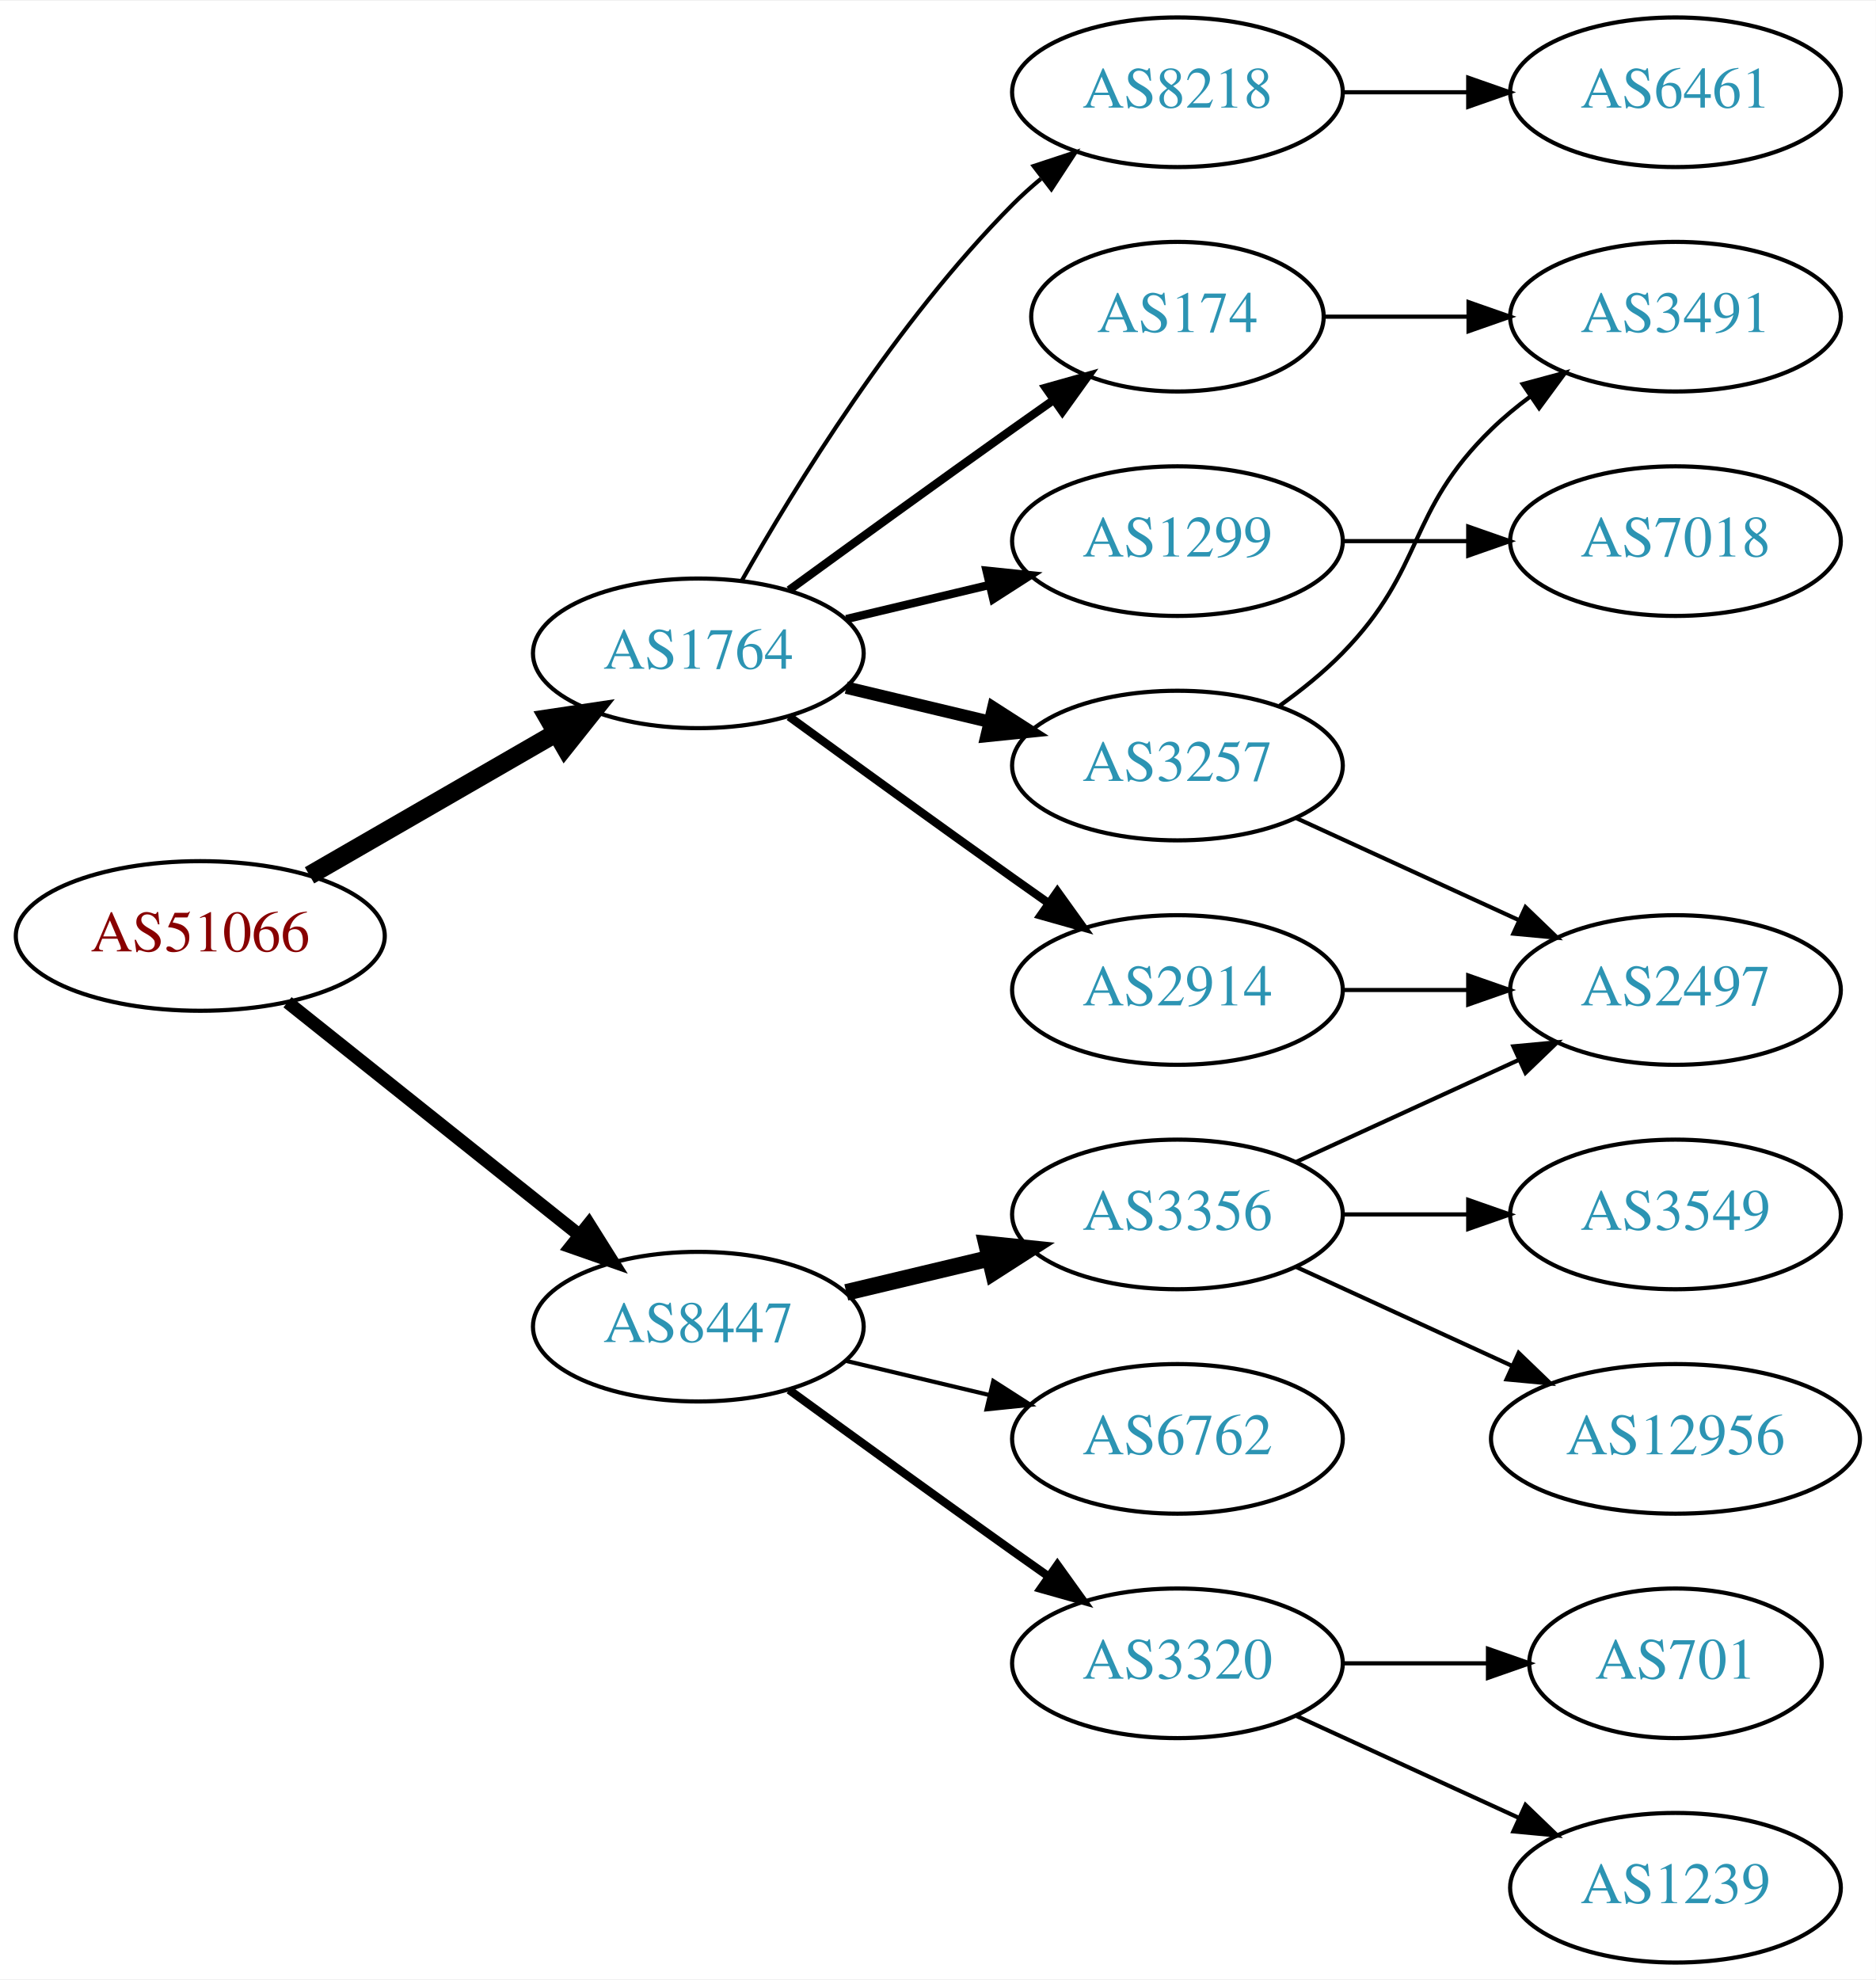
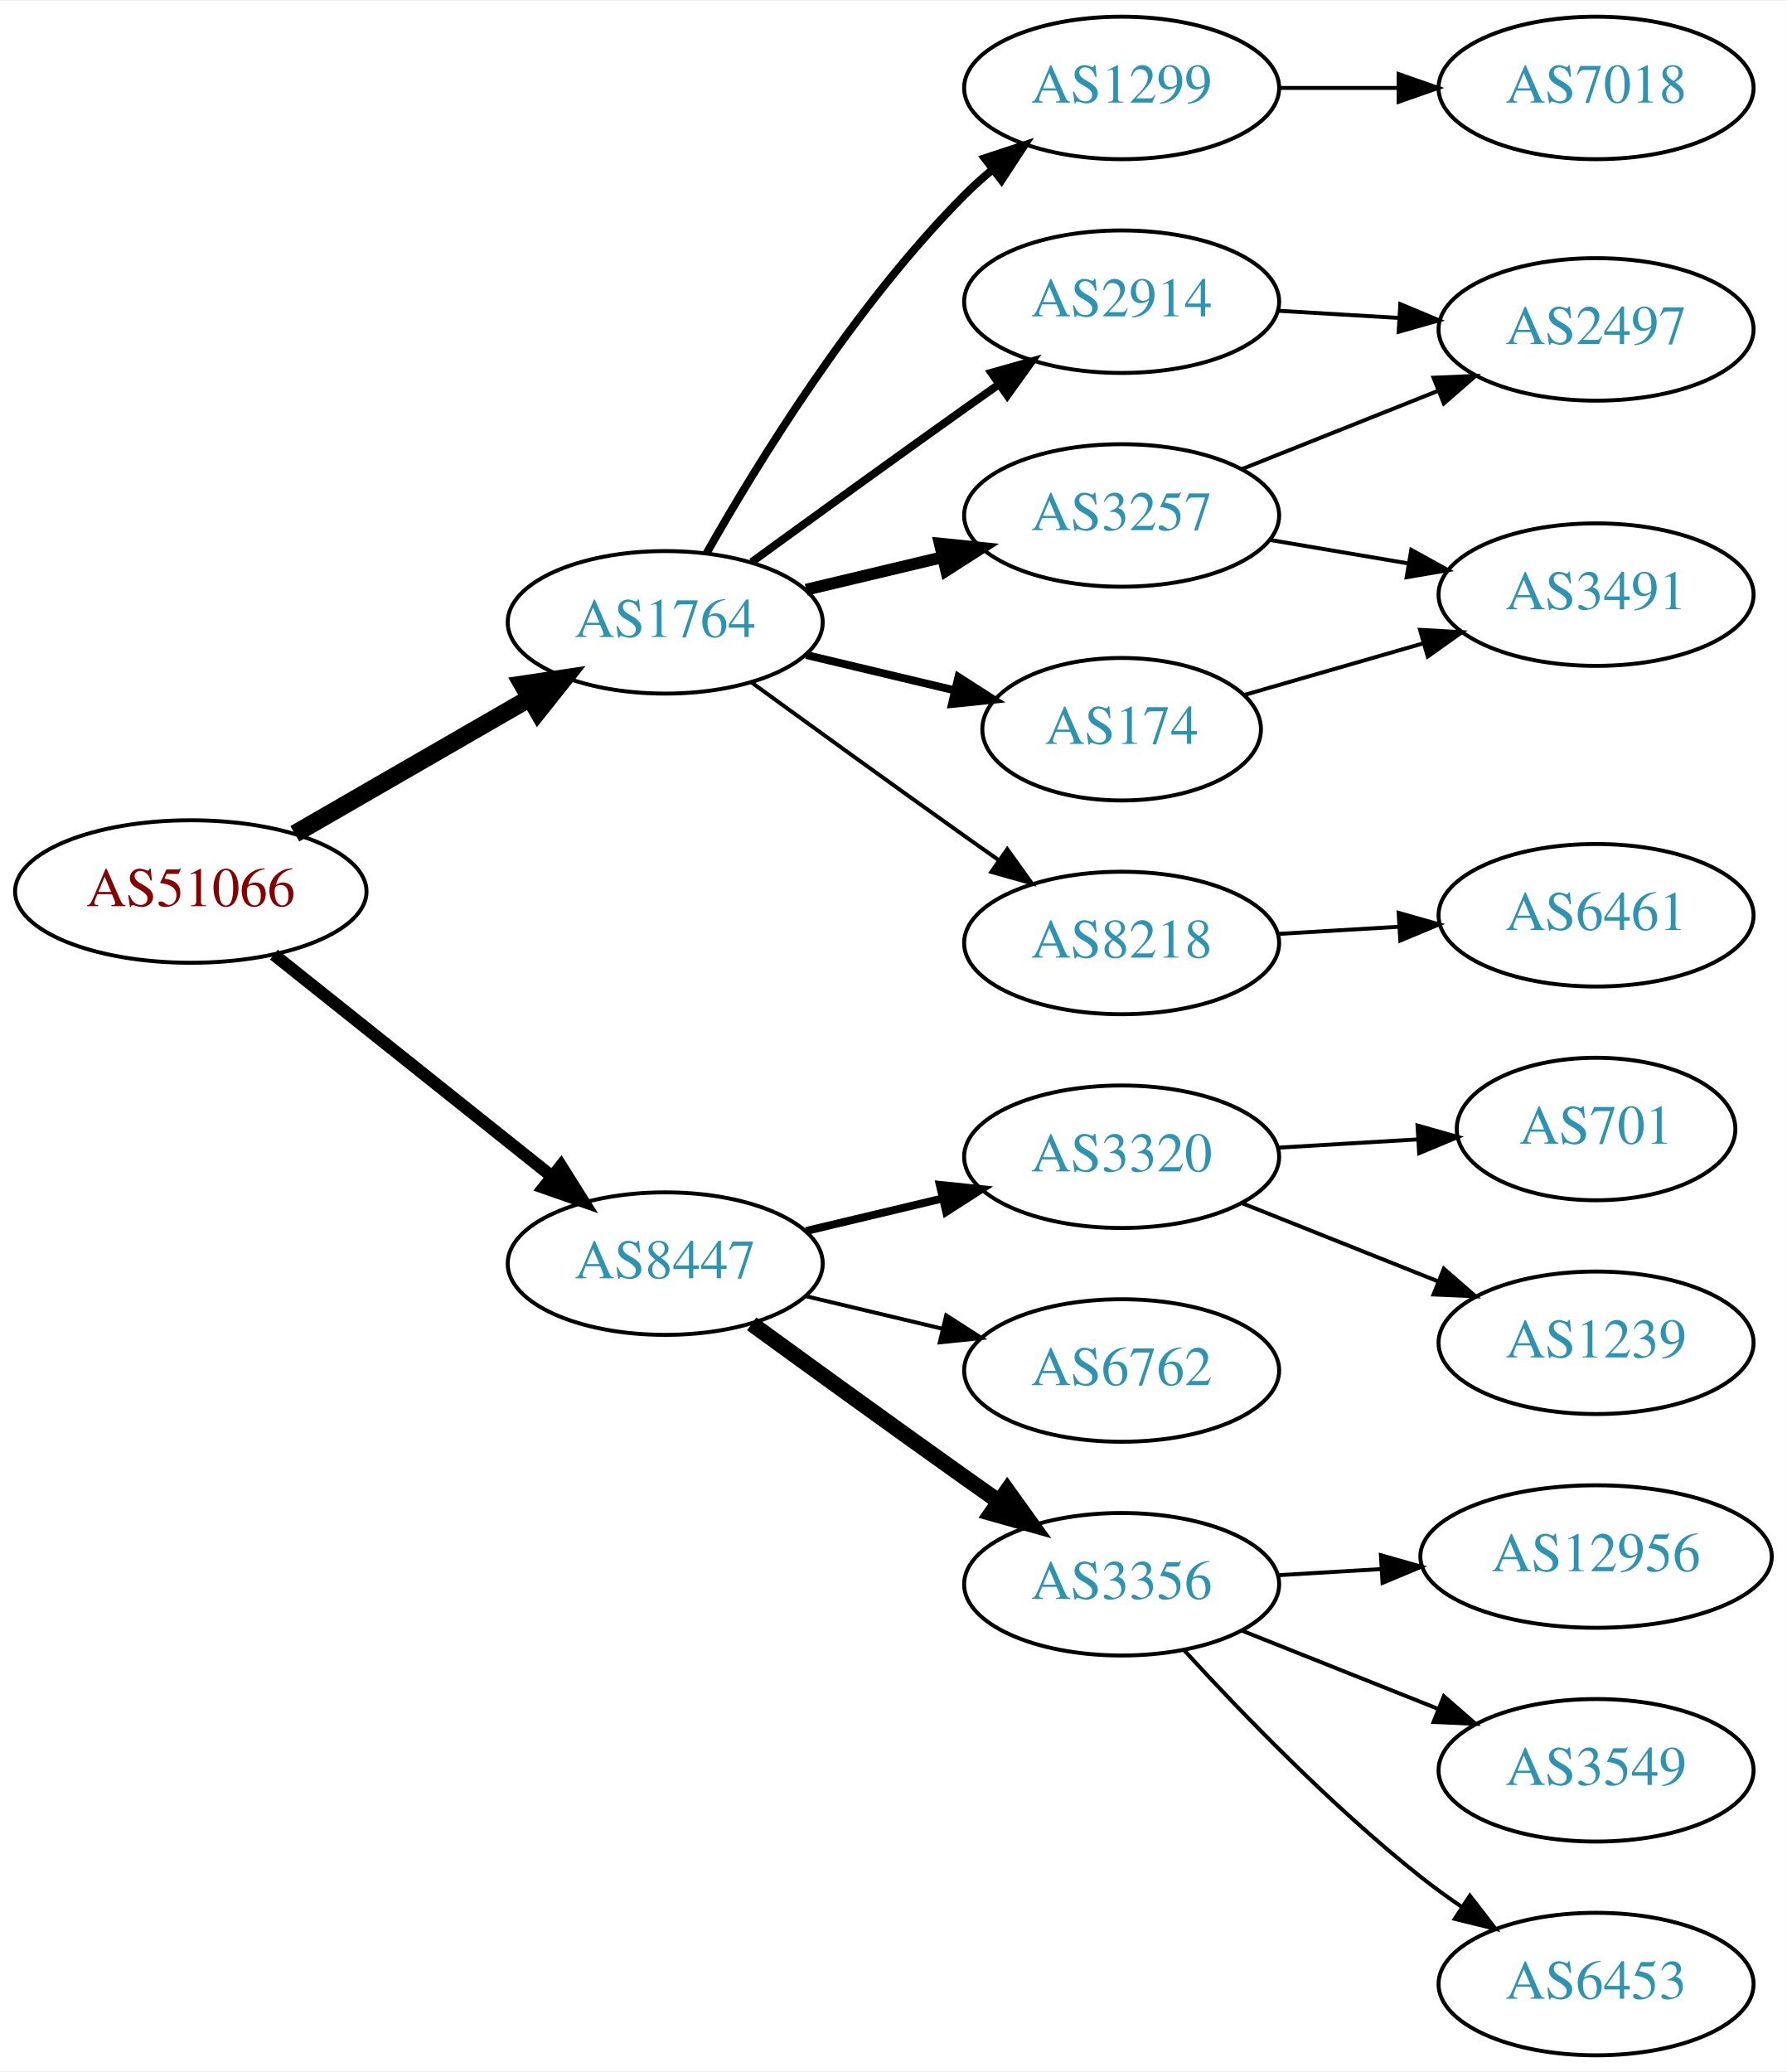
- <svg xmlns="http://www.w3.org/2000/svg" xmlns:xlink="http://www.w3.org/1999/xlink" width="451pt" height="476pt" viewBox="0.00 0.00 451.37 476.00">
-   <g id="graph0" class="graph" transform="scale(1 1) rotate(0) translate(4 472)">
-     <polygon fill="white" stroke="none" points="-4,4 -4,-472 447.37,-472 447.37,4 -4,4" />
+ <svg xmlns="http://www.w3.org/2000/svg" xmlns:xlink="http://www.w3.org/1999/xlink" width="451pt" height="523pt" viewBox="0.00 0.00 451.37 523.00">
+   <g id="graph0" class="graph" transform="scale(1 1) rotate(0) translate(4 519)">
+     <polygon fill="white" stroke="none" points="-4,4 -4,-519 447.37,-519 447.37,4 -4,4" />
    <g id="node1" class="node">
      <g id="a_node1">
        <a xlink:href="/asn/51066" xlink:title="AS51066 ~ AUSTROCONTROL-AS [AT]">
-           <ellipse fill="#ffffff" stroke="black" cx="44.196" cy="-247" rx="44.393" ry="18" />
-           <text text-anchor="middle" x="44.196" y="-243.3" font-family="Times,serif" font-size="14.00" fill="#880000">AS51066</text>
+           <ellipse fill="#ffffff" stroke="black" cx="44.196" cy="-294" rx="44.393" ry="18" />
+           <text text-anchor="middle" x="44.196" y="-290.3" font-family="Times,serif" font-size="14.00" fill="#880000">AS51066</text>
        </a>
      </g>
    </g>
    <g id="node2" class="node">
      <g id="a_node2">
        <a xlink:href="/asn/1764" xlink:title="AS1764 ~ NEXTLAYER-AS [AT]">
-           <ellipse fill="#ffffff" stroke="black" cx="164.039" cy="-315" rx="39.794" ry="18" />
-           <text text-anchor="middle" x="164.039" y="-311.3" font-family="Times,serif" font-size="14.00" fill="#2c94b3">AS1764</text>
+           <ellipse fill="#ffffff" stroke="black" cx="164.039" cy="-362" rx="39.794" ry="18" />
+           <text text-anchor="middle" x="164.039" y="-358.3" font-family="Times,serif" font-size="14.00" fill="#2c94b3">AS1764</text>
        </a>
      </g>
    </g>
    <g id="edge1" class="edge">
-       <path fill="none" stroke="black" stroke-width="4.5" d="M70.476,-261.588C87.796,-271.582 110.947,-284.941 129.763,-295.799" />
-       <polygon fill="black" stroke="black" stroke-width="4.5" points="127.978,-299.314 138.607,-300.902 131.914,-292.493 127.978,-299.314" />
+       <path fill="none" stroke="black" stroke-width="4.5" d="M70.476,-308.588C87.796,-318.582 110.947,-331.941 129.763,-342.799" />
+       <polygon fill="black" stroke="black" stroke-width="4.5" points="127.978,-346.314 138.607,-347.902 131.914,-339.493 127.978,-346.314" />
    </g>
    <g id="node3" class="node">
      <g id="a_node3">
        <a xlink:href="/asn/8447" xlink:title="AS8447 ~ A1 Telekom Austria AG [AT]">
-           <ellipse fill="#ffffff" stroke="black" cx="164.039" cy="-153" rx="39.794" ry="18" />
-           <text text-anchor="middle" x="164.039" y="-149.3" font-family="Times,serif" font-size="14.00" fill="#2c94b3">AS8447</text>
+           <ellipse fill="#ffffff" stroke="black" cx="164.039" cy="-200" rx="39.794" ry="18" />
+           <text text-anchor="middle" x="164.039" y="-196.3" font-family="Times,serif" font-size="14.00" fill="#2c94b3">AS8447</text>
        </a>
      </g>
    </g>
    <g id="edge2" class="edge">
-       <path fill="none" stroke="black" stroke-width="3.15" d="M65.186,-231.054C84.518,-215.634 113.969,-192.141 135.512,-174.957" />
-       <polygon fill="black" stroke="black" stroke-width="3.15" points="137.708,-177.682 143.343,-168.71 133.343,-172.21 137.708,-177.682" />
+       <path fill="none" stroke="black" stroke-width="3.15" d="M65.186,-278.054C84.518,-262.634 113.969,-239.141 135.512,-221.957" />
+       <polygon fill="black" stroke="black" stroke-width="3.15" points="137.708,-224.682 143.343,-215.71 133.343,-219.21 137.708,-224.682" />
    </g>
    <g id="node4" class="node">
      <g id="a_node4">
-         <a xlink:href="/asn/8218" xlink:title="AS8218 ~ legacy Neotelecoms [FR]">
-           <ellipse fill="#ffffff" stroke="black" cx="279.332" cy="-450" rx="39.794" ry="18" />
-           <text text-anchor="middle" x="279.332" y="-446.3" font-family="Times,serif" font-size="14.00" fill="#2c94b3">AS8218</text>
+         <a xlink:href="/asn/174" xlink:title="AS174 ~ Cogent Communications [US]">
+           <ellipse fill="#ffffff" stroke="black" cx="279.332" cy="-335" rx="35.194" ry="18" />
+           <text text-anchor="middle" x="279.332" y="-331.3" font-family="Times,serif" font-size="14.00" fill="#2c94b3">AS174</text>
        </a>
      </g>
    </g>
    <g id="edge3" class="edge">
-       <path fill="none" stroke="black" d="M174.498,-332.49C187.28,-355.096 211.712,-394.886 239.685,-423 241.796,-425.121 244.092,-427.188 246.477,-429.171" />
-       <polygon fill="black" stroke="black" points="244.73,-432.242 254.793,-435.556 248.993,-426.69 244.73,-432.242" />
+       <path fill="none" stroke="black" stroke-width="2" d="M199.646,-353.752C211.44,-350.942 224.745,-347.771 237.013,-344.847" />
+       <polygon fill="black" stroke="black" stroke-width="2" points="238.101,-348.186 247.018,-342.463 236.479,-341.376 238.101,-348.186" />
    </g>
    <g id="node5" class="node">
      <g id="a_node5">
-         <a xlink:href="/asn/174" xlink:title="AS174 ~ Cogent Communications [US]">
-           <ellipse fill="#ffffff" stroke="black" cx="279.332" cy="-396" rx="35.194" ry="18" />
-           <text text-anchor="middle" x="279.332" y="-392.3" font-family="Times,serif" font-size="14.00" fill="#2c94b3">AS174</text>
+         <a xlink:href="/asn/8218" xlink:title="AS8218 ~ legacy Neotelecoms [FR]">
+           <ellipse fill="#ffffff" stroke="black" cx="279.332" cy="-281" rx="39.794" ry="18" />
+           <text text-anchor="middle" x="279.332" y="-277.3" font-family="Times,serif" font-size="14.00" fill="#2c94b3">AS8218</text>
        </a>
      </g>
    </g>
    <g id="edge4" class="edge">
-       <path fill="none" stroke="black" stroke-width="2" d="M185.887,-330.222C200.821,-341.091 221.435,-356.025 239.685,-369 242.895,-371.282 246.264,-373.661 249.619,-376.018" />
-       <polygon fill="black" stroke="black" stroke-width="2" points="247.631,-378.899 257.83,-381.77 251.647,-373.166 247.631,-378.899" />
+       <path fill="none" stroke="black" d="M185.887,-346.778C200.821,-335.909 221.435,-320.975 239.685,-308 242.506,-305.995 245.449,-303.915 248.397,-301.841" />
+       <polygon fill="black" stroke="black" points="250.443,-304.681 256.621,-296.074 246.424,-298.95 250.443,-304.681" />
    </g>
    <g id="node6" class="node">
      <g id="a_node6">
        <a xlink:href="/asn/1299" xlink:title="AS1299 ~ Telia Carrier [EU]">
-           <ellipse fill="#ffffff" stroke="black" cx="279.332" cy="-342" rx="39.794" ry="18" />
-           <text text-anchor="middle" x="279.332" y="-338.3" font-family="Times,serif" font-size="14.00" fill="#2c94b3">AS1299</text>
+           <ellipse fill="#ffffff" stroke="black" cx="279.332" cy="-497" rx="39.794" ry="18" />
+           <text text-anchor="middle" x="279.332" y="-493.3" font-family="Times,serif" font-size="14.00" fill="#2c94b3">AS1299</text>
        </a>
      </g>
    </g>
    <g id="edge5" class="edge">
-       <path fill="none" stroke="black" stroke-width="2" d="M199.646,-323.248C210.517,-325.838 222.671,-328.735 234.114,-331.462" />
-       <polygon fill="black" stroke="black" stroke-width="2" points="233.397,-334.889 243.936,-333.803 235.02,-328.08 233.397,-334.889" />
+       <path fill="none" stroke="black" stroke-width="2" d="M174.498,-379.49C187.28,-402.096 211.712,-441.886 239.685,-470 241.796,-472.121 244.092,-474.188 246.477,-476.171" />
+       <polygon fill="black" stroke="black" stroke-width="2" points="244.73,-479.242 254.793,-482.556 248.993,-473.69 244.73,-479.242" />
    </g>
    <g id="node7" class="node">
      <g id="a_node7">
-         <a xlink:href="/asn/3257" xlink:title="AS3257 ~ GTT [DE]">
-           <ellipse fill="#ffffff" stroke="black" cx="279.332" cy="-288" rx="39.794" ry="18" />
-           <text text-anchor="middle" x="279.332" y="-284.3" font-family="Times,serif" font-size="14.00" fill="#2c94b3">AS3257</text>
+         <a xlink:href="/asn/2914" xlink:title="AS2914 ~ NTT America, Inc. [US]">
+           <ellipse fill="#ffffff" stroke="black" cx="279.332" cy="-443" rx="39.794" ry="18" />
+           <text text-anchor="middle" x="279.332" y="-439.3" font-family="Times,serif" font-size="14.00" fill="#2c94b3">AS2914</text>
        </a>
      </g>
    </g>
    <g id="edge6" class="edge">
-       <path fill="none" stroke="black" stroke-width="3" d="M199.646,-306.752C210.517,-304.162 222.671,-301.265 234.114,-298.538" />
-       <polygon fill="black" stroke="black" stroke-width="3" points="235.02,-301.92 243.936,-296.197 233.397,-295.111 235.02,-301.92" />
+       <path fill="none" stroke="black" stroke-width="2" d="M185.887,-377.222C200.821,-388.091 221.435,-403.025 239.685,-416 242.506,-418.005 245.449,-420.085 248.397,-422.159" />
+       <polygon fill="black" stroke="black" stroke-width="2" points="246.424,-425.05 256.621,-427.926 250.443,-419.319 246.424,-425.05" />
    </g>
    <g id="node8" class="node">
      <g id="a_node8">
-         <a xlink:href="/asn/2914" xlink:title="AS2914 ~ NTT America, Inc. [US]">
-           <ellipse fill="#ffffff" stroke="black" cx="279.332" cy="-234" rx="39.794" ry="18" />
-           <text text-anchor="middle" x="279.332" y="-230.3" font-family="Times,serif" font-size="14.00" fill="#2c94b3">AS2914</text>
+         <a xlink:href="/asn/3257" xlink:title="AS3257 ~ GTT [DE]">
+           <ellipse fill="#ffffff" stroke="black" cx="279.332" cy="-389" rx="39.794" ry="18" />
+           <text text-anchor="middle" x="279.332" y="-385.3" font-family="Times,serif" font-size="14.00" fill="#2c94b3">AS3257</text>
        </a>
      </g>
    </g>
    <g id="edge7" class="edge">
-       <path fill="none" stroke="black" stroke-width="2" d="M185.887,-299.778C200.821,-288.909 221.435,-273.975 239.685,-261 242.506,-258.995 245.449,-256.915 248.397,-254.841" />
-       <polygon fill="black" stroke="black" stroke-width="2" points="250.443,-257.681 256.621,-249.074 246.424,-251.95 250.443,-257.681" />
+       <path fill="none" stroke="black" stroke-width="3" d="M199.646,-370.248C210.517,-372.838 222.671,-375.735 234.114,-378.462" />
+       <polygon fill="black" stroke="black" stroke-width="3" points="233.397,-381.889 243.936,-380.803 235.02,-375.08 233.397,-381.889" />
    </g>
    <g id="node13" class="node">
      <g id="a_node13">
        <a xlink:href="/asn/3356" xlink:title="AS3356 ~ Level 3 Parent, LLC [US]">
-           <ellipse fill="#ffffff" stroke="black" cx="279.332" cy="-180" rx="39.794" ry="18" />
-           <text text-anchor="middle" x="279.332" y="-176.3" font-family="Times,serif" font-size="14.00" fill="#2c94b3">AS3356</text>
+           <ellipse fill="#ffffff" stroke="black" cx="279.332" cy="-119" rx="39.794" ry="18" />
+           <text text-anchor="middle" x="279.332" y="-115.3" font-family="Times,serif" font-size="14.00" fill="#2c94b3">AS3356</text>
        </a>
      </g>
    </g>
    <g id="edge14" class="edge">
-       <path fill="none" stroke="black" stroke-width="4" d="M199.646,-161.248C210.517,-163.838 222.671,-166.735 234.114,-169.462" />
-       <polygon fill="black" stroke="black" stroke-width="4" points="233.397,-172.889 243.936,-171.803 235.02,-166.08 233.397,-172.889" />
+       <path fill="none" stroke="black" stroke-width="4" d="M185.887,-184.778C200.821,-173.909 221.435,-158.975 239.685,-146 242.506,-143.995 245.449,-141.915 248.397,-139.841" />
+       <polygon fill="black" stroke="black" stroke-width="4" points="250.443,-142.681 256.621,-134.074 246.424,-136.95 250.443,-142.681" />
    </g>
    <g id="node14" class="node">
      <g id="a_node14">
-         <a xlink:href="/asn/6762" xlink:title="AS6762 ~ TELECOM ITALIA SPARKLE S.p.A. [IT]">
-           <ellipse fill="#ffffff" stroke="black" cx="279.332" cy="-126" rx="39.794" ry="18" />
-           <text text-anchor="middle" x="279.332" y="-122.3" font-family="Times,serif" font-size="14.00" fill="#2c94b3">AS6762</text>
+         <a xlink:href="/asn/3320" xlink:title="AS3320 ~ DTAG [DE]">
+           <ellipse fill="#ffffff" stroke="black" cx="279.332" cy="-227" rx="39.794" ry="18" />
+           <text text-anchor="middle" x="279.332" y="-223.3" font-family="Times,serif" font-size="14.00" fill="#2c94b3">AS3320</text>
        </a>
      </g>
    </g>
    <g id="edge15" class="edge">
-       <path fill="none" stroke="black" d="M199.646,-144.752C210.517,-142.162 222.671,-139.265 234.114,-136.538" />
-       <polygon fill="black" stroke="black" points="235.02,-139.92 243.936,-134.197 233.397,-133.111 235.02,-139.92" />
+       <path fill="none" stroke="black" stroke-width="2" d="M199.646,-208.248C210.517,-210.838 222.671,-213.735 234.114,-216.462" />
+       <polygon fill="black" stroke="black" stroke-width="2" points="233.397,-219.889 243.936,-218.803 235.02,-213.08 233.397,-219.889" />
    </g>
    <g id="node15" class="node">
      <g id="a_node15">
-         <a xlink:href="/asn/3320" xlink:title="AS3320 ~ DTAG [DE]">
-           <ellipse fill="#ffffff" stroke="black" cx="279.332" cy="-72" rx="39.794" ry="18" />
-           <text text-anchor="middle" x="279.332" y="-68.3" font-family="Times,serif" font-size="14.00" fill="#2c94b3">AS3320</text>
+         <a xlink:href="/asn/6762" xlink:title="AS6762 ~ TELECOM ITALIA SPARKLE S.p.A. [IT]">
+           <ellipse fill="#ffffff" stroke="black" cx="279.332" cy="-173" rx="39.794" ry="18" />
+           <text text-anchor="middle" x="279.332" y="-169.3" font-family="Times,serif" font-size="14.00" fill="#2c94b3">AS6762</text>
        </a>
      </g>
    </g>
    <g id="edge16" class="edge">
-       <path fill="none" stroke="black" stroke-width="2" d="M185.887,-137.778C200.821,-126.909 221.435,-111.975 239.685,-99 242.506,-96.995 245.449,-94.915 248.397,-92.841" />
-       <polygon fill="black" stroke="black" stroke-width="2" points="250.443,-95.681 256.621,-87.074 246.424,-89.95 250.443,-95.681" />
+       <path fill="none" stroke="black" d="M199.646,-191.752C210.517,-189.162 222.671,-186.265 234.114,-183.538" />
+       <polygon fill="black" stroke="black" points="235.02,-186.92 243.936,-181.197 233.397,-180.111 235.02,-186.92" />
+     </g>
+     <g id="node11" class="node">
+       <g id="a_node11">
+         <a xlink:href="/asn/3491" xlink:title="AS3491 ~ PCCW Global, Inc. [US]">
+           <ellipse fill="#ffffff" stroke="black" cx="399.174" cy="-369" rx="39.794" ry="18" />
+           <text text-anchor="middle" x="399.174" y="-365.3" font-family="Times,serif" font-size="14.00" fill="#2c94b3">AS3491</text>
+         </a>
+       </g>
+     </g>
+     <g id="edge13" class="edge">
+       <path fill="none" stroke="black" d="M310.373,-343.668C324.003,-347.6 340.372,-352.323 355.264,-356.619" />
+       <polygon fill="black" stroke="black" points="354.708,-360.102 365.286,-359.511 356.648,-353.376 354.708,-360.102" />
    </g>
    <g id="node9" class="node">
      <g id="a_node9">
        <a xlink:href="/asn/6461" xlink:title="AS6461 ~ Zayo Bandwidth [US]">
-           <ellipse fill="#ffffff" stroke="black" cx="399.174" cy="-450" rx="39.794" ry="18" />
-           <text text-anchor="middle" x="399.174" y="-446.3" font-family="Times,serif" font-size="14.00" fill="#2c94b3">AS6461</text>
+           <ellipse fill="#ffffff" stroke="black" cx="399.174" cy="-288" rx="39.794" ry="18" />
+           <text text-anchor="middle" x="399.174" y="-284.3" font-family="Times,serif" font-size="14.00" fill="#2c94b3">AS6461</text>
        </a>
      </g>
    </g>
    <g id="edge8" class="edge">
-       <path fill="none" stroke="black" d="M319.244,-450C328.798,-450 339.147,-450 349.11,-450" />
-       <polygon fill="black" stroke="black" points="349.302,-453.5 359.302,-450 349.302,-446.5 349.302,-453.5" />
-     </g>
-     <g id="node11" class="node">
-       <g id="a_node11">
-         <a xlink:href="/asn/3491" xlink:title="AS3491 ~ PCCW Global, Inc. [US]">
-           <ellipse fill="#ffffff" stroke="black" cx="399.174" cy="-396" rx="39.794" ry="18" />
-           <text text-anchor="middle" x="399.174" y="-392.3" font-family="Times,serif" font-size="14.00" fill="#2c94b3">AS3491</text>
-         </a>
-       </g>
-     </g>
-     <g id="edge10" class="edge">
-       <path fill="none" stroke="black" d="M314.733,-396C325.557,-396 337.725,-396 349.352,-396" />
-       <polygon fill="black" stroke="black" points="349.383,-399.5 359.383,-396 349.383,-392.5 349.383,-399.5" />
+       <path fill="none" stroke="black" d="M318.918,-283.292C328.684,-283.872 339.301,-284.503 349.495,-285.108" />
+       <polygon fill="black" stroke="black" points="349.311,-288.604 359.501,-285.703 349.727,-281.616 349.311,-288.604" />
+     </g>
+     <g id="node10" class="node">
+       <g id="a_node10">
+         <a xlink:href="/asn/7018" xlink:title="AS7018 ~ AT&amp;T Services, Inc. [US]">
+           <ellipse fill="#ffffff" stroke="black" cx="399.174" cy="-497" rx="39.794" ry="18" />
+           <text text-anchor="middle" x="399.174" y="-493.3" font-family="Times,serif" font-size="14.00" fill="#2c94b3">AS7018</text>
+         </a>
+       </g>
+     </g>
+     <g id="edge9" class="edge">
+       <path fill="none" stroke="black" d="M319.244,-497C328.798,-497 339.147,-497 349.11,-497" />
+       <polygon fill="black" stroke="black" points="349.302,-500.5 359.302,-497 349.302,-493.5 349.302,-500.5" />
    </g>
    <g id="node12" class="node">
      <g id="a_node12">
-         <a xlink:href="/asn/7018" xlink:title="AS7018 ~ AT&amp;T Services, Inc. [US]">
-           <ellipse fill="#ffffff" stroke="black" cx="399.174" cy="-342" rx="39.794" ry="18" />
-           <text text-anchor="middle" x="399.174" y="-338.3" font-family="Times,serif" font-size="14.00" fill="#2c94b3">AS7018</text>
-         </a>
-       </g>
+         <a xlink:href="/asn/2497" xlink:title="AS2497 ~ Internet Initiative Japan Inc. [JP]">
+           <ellipse fill="#ffffff" stroke="black" cx="399.174" cy="-436" rx="39.794" ry="18" />
+           <text text-anchor="middle" x="399.174" y="-432.3" font-family="Times,serif" font-size="14.00" fill="#2c94b3">AS2497</text>
+         </a>
+       </g>
+     </g>
+     <g id="edge12" class="edge">
+       <path fill="none" stroke="black" d="M318.918,-440.708C328.684,-440.128 339.301,-439.497 349.495,-438.892" />
+       <polygon fill="black" stroke="black" points="349.727,-442.384 359.501,-438.297 349.311,-435.396 349.727,-442.384" />
+     </g>
+     <g id="edge10" class="edge">
+       <path fill="none" stroke="black" d="M316.65,-382.836C327.739,-380.954 340.086,-378.859 351.749,-376.879" />
+       <polygon fill="black" stroke="black" points="352.5,-380.302 361.773,-375.178 351.328,-373.401 352.5,-380.302" />
    </g>
    <g id="edge11" class="edge">
-       <path fill="none" stroke="black" d="M319.244,-342C328.798,-342 339.147,-342 349.11,-342" />
-       <polygon fill="black" stroke="black" points="349.302,-345.5 359.302,-342 349.302,-338.5 349.302,-345.5" />
-     </g>
-     <g id="node10" class="node">
-       <g id="a_node10">
-         <a xlink:href="/asn/2497" xlink:title="AS2497 ~ Internet Initiative Japan Inc. [JP]">
-           <ellipse fill="#ffffff" stroke="black" cx="399.174" cy="-234" rx="39.794" ry="18" />
-           <text text-anchor="middle" x="399.174" y="-230.3" font-family="Times,serif" font-size="14.00" fill="#2c94b3">AS2497</text>
-         </a>
-       </g>
-     </g>
-     <g id="edge13" class="edge">
-       <path fill="none" stroke="black" d="M307.96,-275.339C323.917,-268.027 344.188,-258.739 361.471,-250.819" />
-       <polygon fill="black" stroke="black" points="363.085,-253.929 370.718,-246.581 360.169,-247.565 363.085,-253.929" />
-     </g>
-     <g id="edge12" class="edge">
-       <path fill="none" stroke="black" d="M303.926,-302.389C309.182,-306.148 314.513,-310.437 318.978,-315 339.151,-335.617 334.285,-348.906 354.978,-369 357.823,-371.763 360.997,-374.386 364.297,-376.834" />
-       <polygon fill="black" stroke="black" points="362.414,-379.786 372.645,-382.538 366.363,-374.006 362.414,-379.786" />
-     </g>
-     <g id="edge9" class="edge">
-       <path fill="none" stroke="black" d="M319.244,-234C328.798,-234 339.147,-234 349.11,-234" />
-       <polygon fill="black" stroke="black" points="349.302,-237.5 359.302,-234 349.302,-230.5 349.302,-237.5" />
-     </g>
-     <g id="edge19" class="edge">
-       <path fill="none" stroke="black" d="M307.96,-192.661C323.917,-199.973 344.188,-209.261 361.471,-217.181" />
-       <polygon fill="black" stroke="black" points="360.169,-220.435 370.718,-221.419 363.085,-214.071 360.169,-220.435" />
+       <path fill="none" stroke="black" d="M309.764,-400.739C324.668,-406.683 342.964,-413.98 359.038,-420.391" />
+       <polygon fill="black" stroke="black" points="358.123,-423.794 368.708,-424.248 360.716,-417.292 358.123,-423.794" />
+     </g>
+     <g id="node16" class="node">
+       <g id="a_node16">
+         <a xlink:href="/asn/3549" xlink:title="AS3549 ~ Level 3 Parent, LLC [US]">
+           <ellipse fill="#ffffff" stroke="black" cx="399.174" cy="-72" rx="39.794" ry="18" />
+           <text text-anchor="middle" x="399.174" y="-68.3" font-family="Times,serif" font-size="14.00" fill="#2c94b3">AS3549</text>
+         </a>
+       </g>
+     </g>
+     <g id="edge17" class="edge">
+       <path fill="none" stroke="black" d="M309.764,-107.261C324.668,-101.317 342.964,-94.02 359.038,-87.609" />
+       <polygon fill="black" stroke="black" points="360.716,-90.708 368.708,-83.752 358.123,-84.206 360.716,-90.708" />
+     </g>
+     <g id="node17" class="node">
+       <g id="a_node17">
+         <a xlink:href="/asn/6453" xlink:title="AS6453 ~ TATA COMMUNICATIONS (AMERICA) INC [US]">
+           <ellipse fill="#ffffff" stroke="black" cx="399.174" cy="-18" rx="39.794" ry="18" />
+           <text text-anchor="middle" x="399.174" y="-14.3" font-family="Times,serif" font-size="14.00" fill="#2c94b3">AS6453</text>
+         </a>
+       </g>
+     </g>
+     <g id="edge18" class="edge">
+       <path fill="none" stroke="black" d="M295.111,-102.34C309.532,-86.59 332.519,-62.788 354.978,-45 358.254,-42.406 361.792,-39.849 365.384,-37.405" />
+       <polygon fill="black" stroke="black" points="367.3,-40.334 373.765,-31.941 363.476,-34.47 367.3,-40.334" />
    </g>
    <g id="node18" class="node">
      <g id="a_node18">
-         <a xlink:href="/asn/3549" xlink:title="AS3549 ~ Level 3 Parent, LLC [US]">
-           <ellipse fill="#ffffff" stroke="black" cx="399.174" cy="-180" rx="39.794" ry="18" />
-           <text text-anchor="middle" x="399.174" y="-176.3" font-family="Times,serif" font-size="14.00" fill="#2c94b3">AS3549</text>
-         </a>
-       </g>
-     </g>
-     <g id="edge20" class="edge">
-       <path fill="none" stroke="black" d="M319.244,-180C328.798,-180 339.147,-180 349.11,-180" />
-       <polygon fill="black" stroke="black" points="349.302,-183.5 359.302,-180 349.302,-176.5 349.302,-183.5" />
-     </g>
-     <g id="node19" class="node">
-       <g id="a_node19">
        <a xlink:href="/asn/12956" xlink:title="AS12956 ~ TELXIUS [ES]">
          <ellipse fill="#ffffff" stroke="black" cx="399.174" cy="-126" rx="44.393" ry="18" />
          <text text-anchor="middle" x="399.174" y="-122.3" font-family="Times,serif" font-size="14.00" fill="#2c94b3">AS12956</text>
        </a>
      </g>
    </g>
+     <g id="edge19" class="edge">
+       <path fill="none" stroke="black" d="M318.918,-121.292C327.216,-121.785 336.128,-122.314 344.873,-122.834" />
+       <polygon fill="black" stroke="black" points="344.825,-126.337 355.015,-123.436 345.24,-119.349 344.825,-126.337" />
+     </g>
+     <g id="node19" class="node">
+       <g id="a_node19">
+         <a xlink:href="/asn/1239" xlink:title="AS1239 ~ Sprint [US]">
+           <ellipse fill="#ffffff" stroke="black" cx="399.174" cy="-180" rx="39.794" ry="18" />
+           <text text-anchor="middle" x="399.174" y="-176.3" font-family="Times,serif" font-size="14.00" fill="#2c94b3">AS1239</text>
+         </a>
+       </g>
+     </g>
+     <g id="edge20" class="edge">
+       <path fill="none" stroke="black" d="M309.764,-215.261C324.668,-209.317 342.964,-202.02 359.038,-195.609" />
+       <polygon fill="black" stroke="black" points="360.716,-198.708 368.708,-191.752 358.123,-192.206 360.716,-198.708" />
+     </g>
+     <g id="node20" class="node">
+       <g id="a_node20">
+         <a xlink:href="/asn/701" xlink:title="AS701 ~ UUNET [US]">
+           <ellipse fill="#ffffff" stroke="black" cx="399.174" cy="-234" rx="35.194" ry="18" />
+           <text text-anchor="middle" x="399.174" y="-230.3" font-family="Times,serif" font-size="14.00" fill="#2c94b3">AS701</text>
+         </a>
+       </g>
+     </g>
    <g id="edge21" class="edge">
-       <path fill="none" stroke="black" d="M307.96,-167.339C323.458,-160.238 343.025,-151.272 359.971,-143.506" />
-       <polygon fill="black" stroke="black" points="361.441,-146.683 369.074,-139.335 358.525,-140.319 361.441,-146.683" />
-     </g>
-     <g id="node16" class="node">
-       <g id="a_node16">
-         <a xlink:href="/asn/701" xlink:title="AS701 ~ UUNET [US]">
-           <ellipse fill="#ffffff" stroke="black" cx="399.174" cy="-72" rx="35.194" ry="18" />
-           <text text-anchor="middle" x="399.174" y="-68.3" font-family="Times,serif" font-size="14.00" fill="#2c94b3">AS701</text>
-         </a>
-       </g>
-     </g>
-     <g id="edge17" class="edge">
-       <path fill="none" stroke="black" d="M319.244,-72C330.331,-72 342.491,-72 353.873,-72" />
-       <polygon fill="black" stroke="black" points="354.055,-75.5 364.055,-72 354.055,-68.5 354.055,-75.5" />
-     </g>
-     <g id="node17" class="node">
-       <g id="a_node17">
-         <a xlink:href="/asn/1239" xlink:title="AS1239 ~ Sprint [US]">
-           <ellipse fill="#ffffff" stroke="black" cx="399.174" cy="-18" rx="39.794" ry="18" />
-           <text text-anchor="middle" x="399.174" y="-14.3" font-family="Times,serif" font-size="14.00" fill="#2c94b3">AS1239</text>
-         </a>
-       </g>
-     </g>
-     <g id="edge18" class="edge">
-       <path fill="none" stroke="black" d="M307.96,-59.339C323.917,-52.027 344.188,-42.739 361.471,-34.819" />
-       <polygon fill="black" stroke="black" points="363.085,-37.929 370.718,-30.581 360.169,-31.565 363.085,-37.929" />
+       <path fill="none" stroke="black" d="M318.918,-229.292C330.121,-229.958 342.443,-230.689 353.963,-231.374" />
+       <polygon fill="black" stroke="black" points="354.072,-234.886 364.262,-231.986 354.487,-227.899 354.072,-234.886" />
    </g>
  </g>
</svg>
